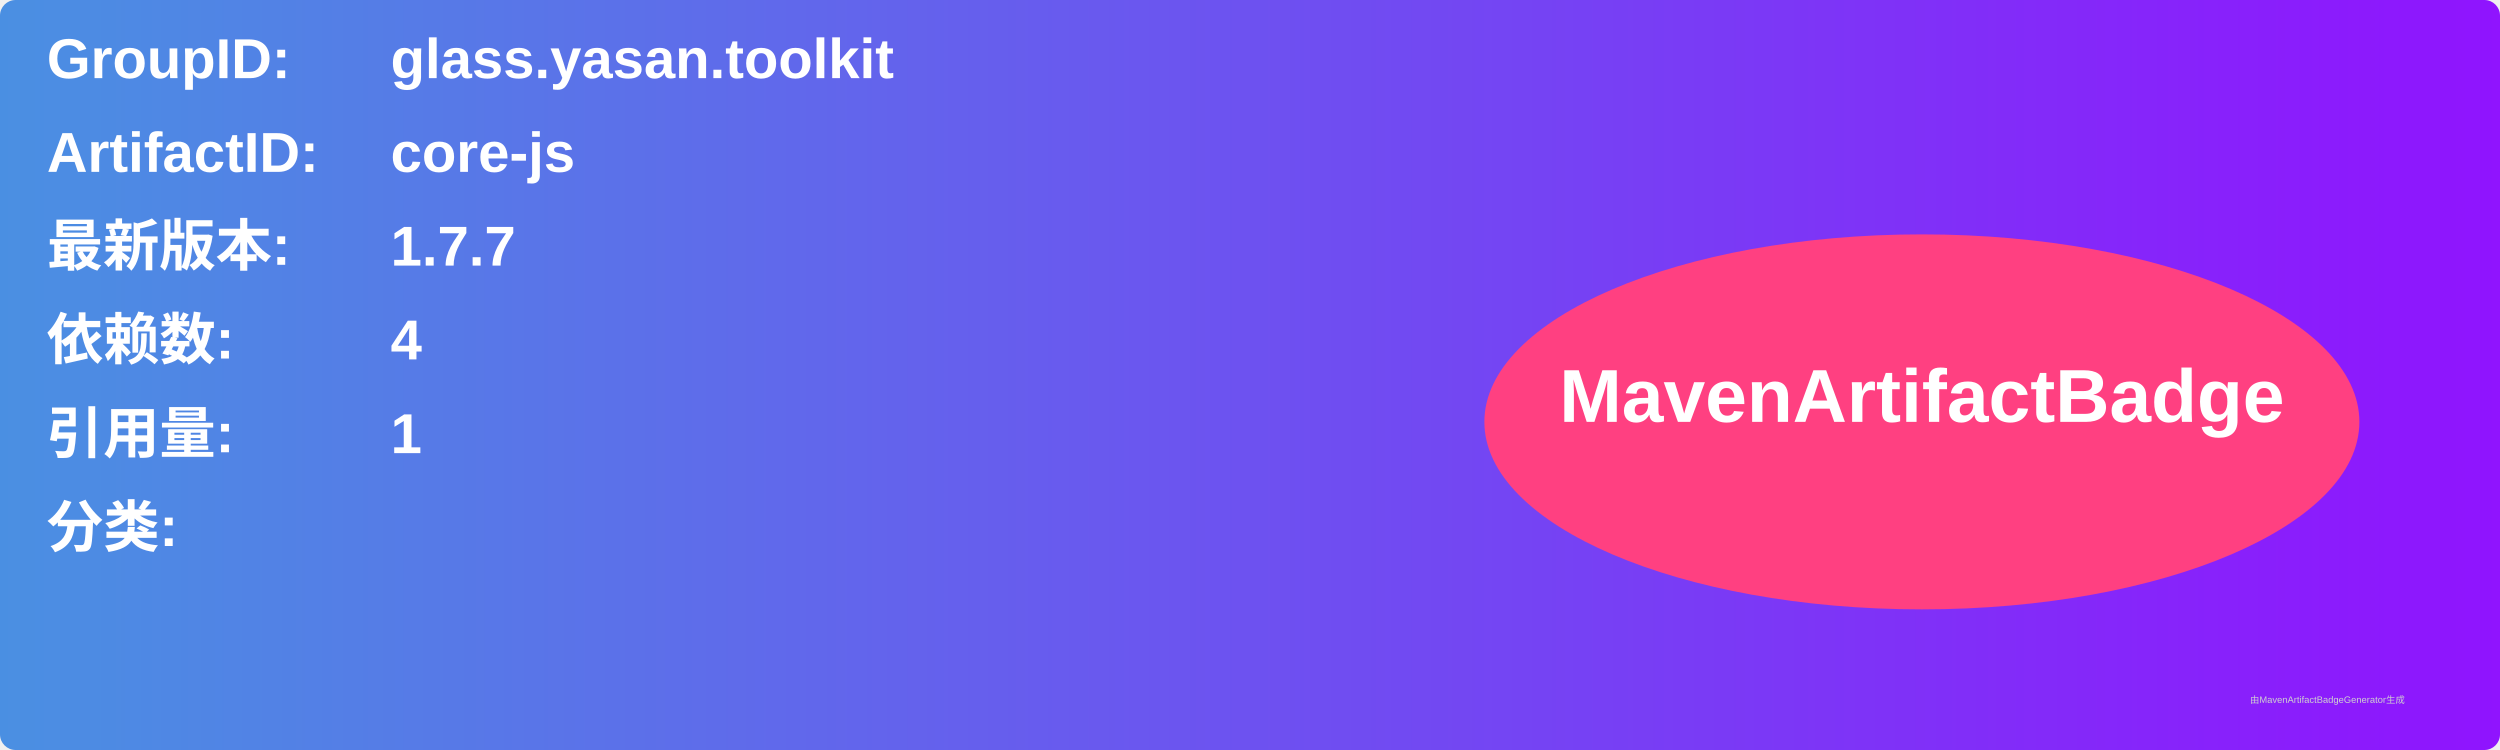
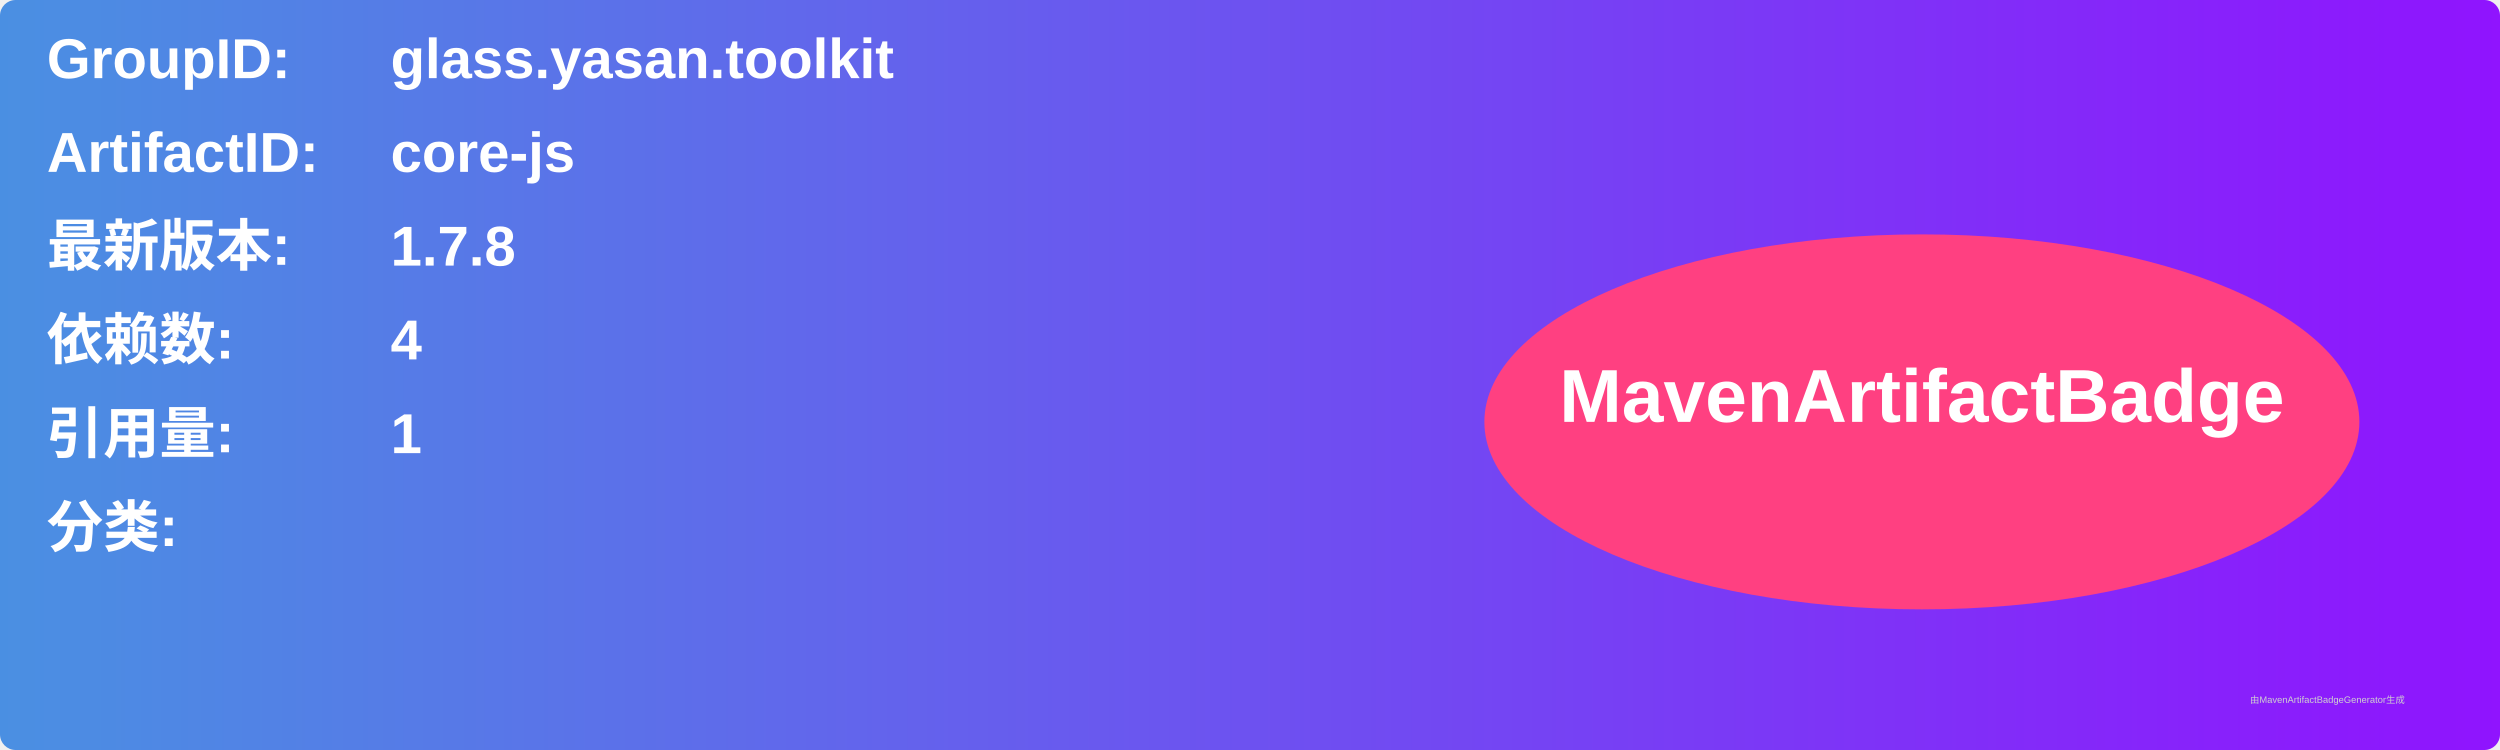
<svg xmlns="http://www.w3.org/2000/svg" width="800" height="240" viewBox="0 0 800 240">
  <linearGradient id="grad" x1="0%" y1="0%" x2="100%" y2="0%">
    <stop offset="0%" stop-color="#4a90e2" />
    <stop offset="100%" stop-color="#9013fe" />
  </linearGradient>
  <rect width="100%" height="100%" rx="5" ry="5" fill="url(#grad)" />
  <g transform="translate(15, 15)">
    <text x="0" y="10" font-family="Arial" font-size="18" fill="white" font-weight="bold" width="260">GroupID:</text>
    <text x="110" y="10" font-family="Arial" font-size="18" fill="white" font-weight="bold" width="460">glass.yasan.toolkit</text>
    <text x="0" y="40" font-family="Arial" font-size="18" fill="white" font-weight="bold" width="260">ArtifactID:</text>
    <text x="110" y="40" font-family="Arial" font-size="18" fill="white" font-weight="bold" width="460">core-js</text>
    <text x="0" y="70" font-family="Arial" font-size="18" fill="white" font-weight="bold">最新版本:</text>
    <text x="110" y="70" font-family="Arial" font-size="18" fill="white" font-weight="bold">
-       <tspan font-weight="bold">1.7.7</tspan>
+       <tspan font-weight="bold">1.7.8</tspan>
    </text>
    <text x="0" y="100" font-family="Arial" font-size="18" fill="white" font-weight="bold">依赖数: </text>
    <text x="110" y="100" font-family="Arial" font-size="18" fill="white">
      <tspan font-weight="bold">4</tspan>
    </text>
    <text x="0" y="130" font-family="Arial" font-size="18" fill="white" font-weight="bold">引用量: </text>
    <text x="110" y="130" font-family="Arial" font-size="18" fill="white">
      <tspan font-weight="bold">1</tspan>
    </text>
    <text x="0" y="160" font-family="Arial" font-size="18" fill="white" font-weight="bold">分类:</text>
    <text x="10" y="190" font-family="Arial" font-size="10" fill="white">
      <tspan font-weight="bold" />
    </text>
    <ellipse cx="600" cy="120" rx="140" ry="60" fill="#ff4081" />
    <text x="600" y="120" text-anchor="middle" font-family="Arial" font-size="24" fill="white" font-weight="bold">MavenArtifactBadge</text>
  </g>
  <text x="720" y="225" font-family="Arial" font-size="3" fill="#d0d0d0">由MavenArtifactBadgeGenerator生成</text>
</svg>
